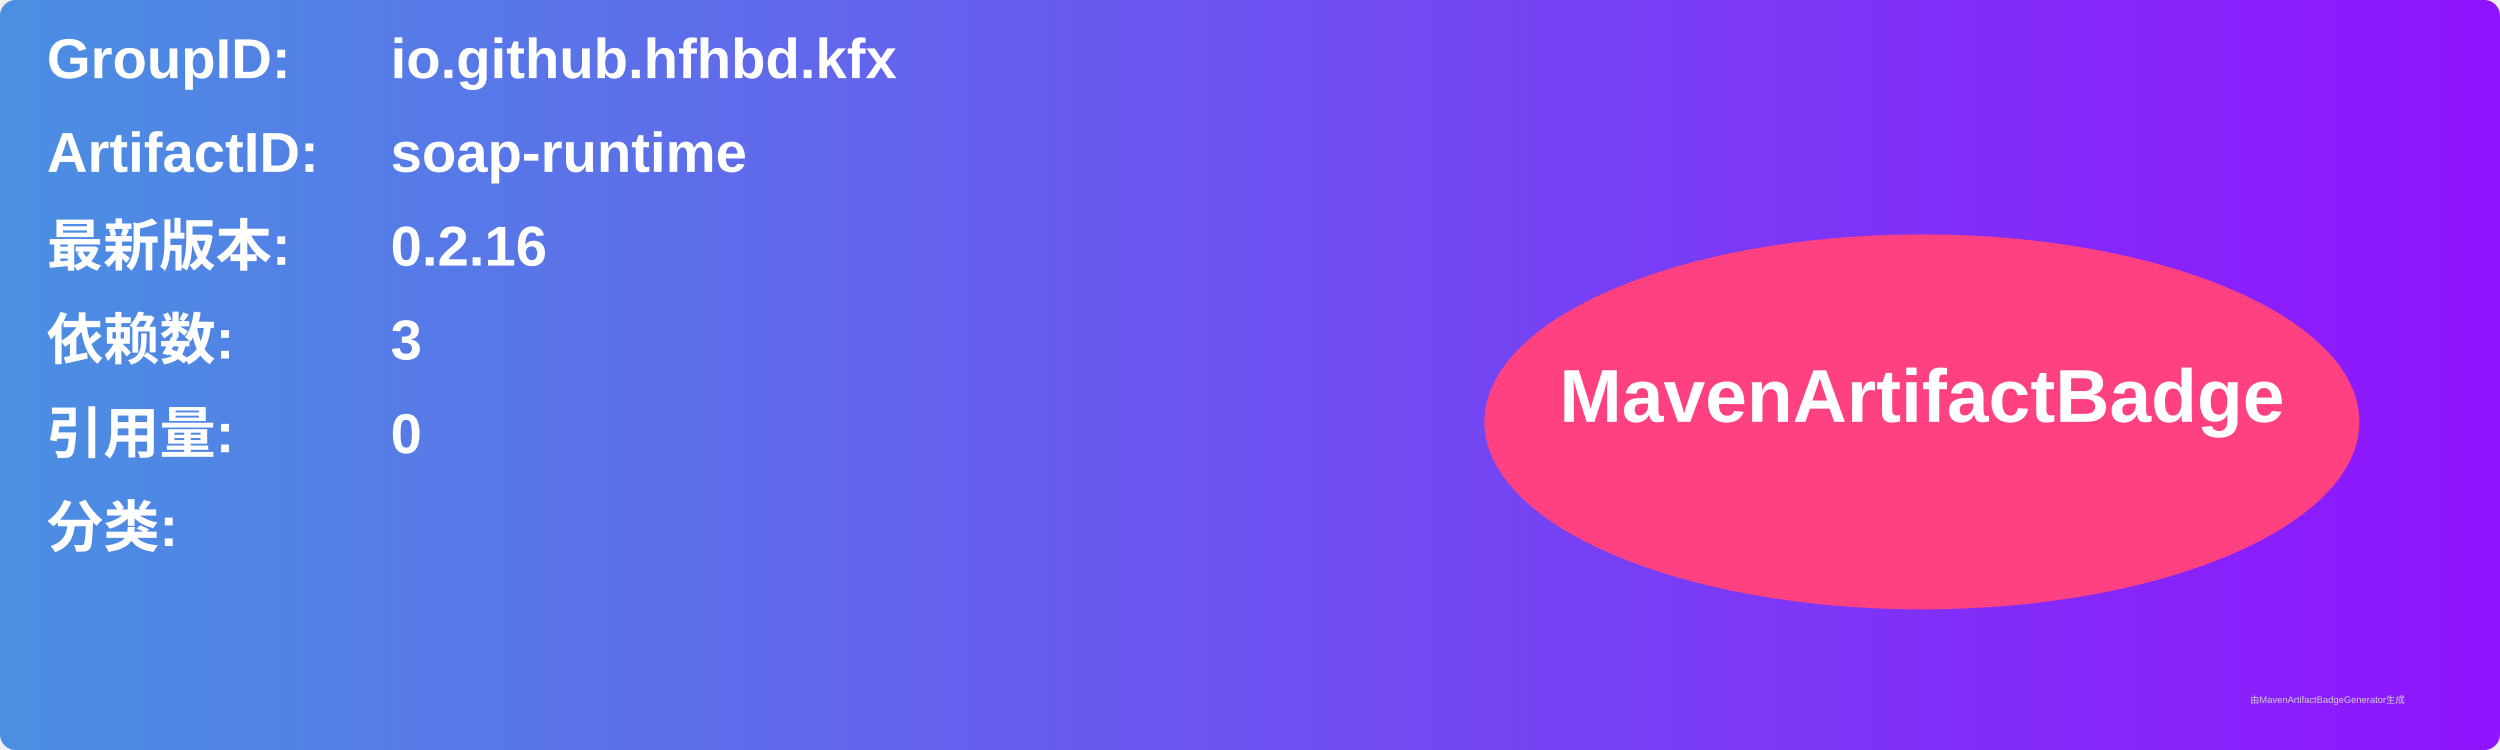
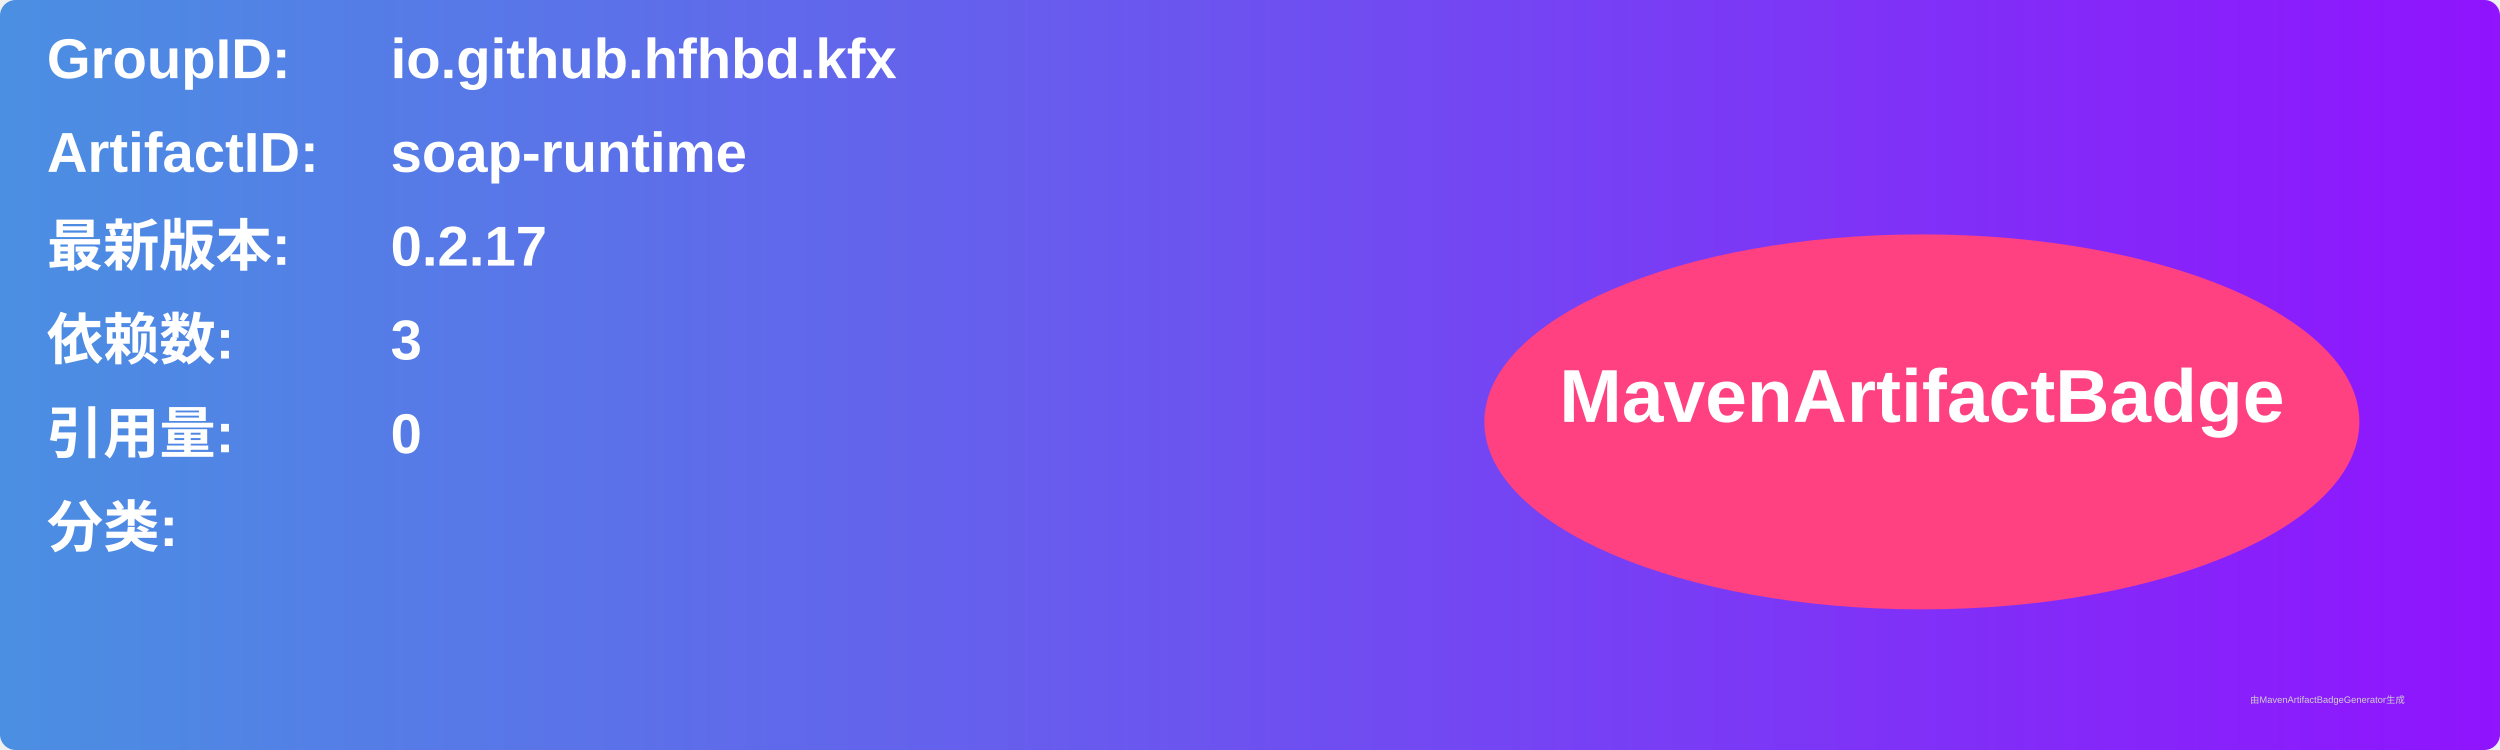
<svg xmlns="http://www.w3.org/2000/svg" width="800" height="240" viewBox="0 0 800 240">
  <linearGradient id="grad" x1="0%" y1="0%" x2="100%" y2="0%">
    <stop offset="0%" stop-color="#4a90e2" />
    <stop offset="100%" stop-color="#9013fe" />
  </linearGradient>
  <rect width="100%" height="100%" rx="5" ry="5" fill="url(#grad)" />
  <g transform="translate(15, 15)">
    <text x="0" y="10" font-family="Arial" font-size="18" fill="white" font-weight="bold" width="260">GroupID:</text>
    <text x="110" y="10" font-family="Arial" font-size="18" fill="white" font-weight="bold" width="460">io.github.hfhbd.kfx</text>
    <text x="0" y="40" font-family="Arial" font-size="18" fill="white" font-weight="bold" width="260">ArtifactID:</text>
    <text x="110" y="40" font-family="Arial" font-size="18" fill="white" font-weight="bold" width="460">soap-runtime</text>
    <text x="0" y="70" font-family="Arial" font-size="18" fill="white" font-weight="bold">最新版本:</text>
    <text x="110" y="70" font-family="Arial" font-size="18" fill="white" font-weight="bold">
-       <tspan font-weight="bold">0.2.16</tspan>
+       <tspan font-weight="bold">0.2.17</tspan>
    </text>
    <text x="0" y="100" font-family="Arial" font-size="18" fill="white" font-weight="bold">依赖数: </text>
    <text x="110" y="100" font-family="Arial" font-size="18" fill="white">
      <tspan font-weight="bold">3</tspan>
    </text>
    <text x="0" y="130" font-family="Arial" font-size="18" fill="white" font-weight="bold">引用量: </text>
    <text x="110" y="130" font-family="Arial" font-size="18" fill="white">
      <tspan font-weight="bold">0</tspan>
    </text>
    <text x="0" y="160" font-family="Arial" font-size="18" fill="white" font-weight="bold">分类:</text>
    <text x="10" y="190" font-family="Arial" font-size="10" fill="white">
      <tspan font-weight="bold" />
    </text>
    <ellipse cx="600" cy="120" rx="140" ry="60" fill="#ff4081" />
    <text x="600" y="120" text-anchor="middle" font-family="Arial" font-size="24" fill="white" font-weight="bold">MavenArtifactBadge</text>
  </g>
  <text x="720" y="225" font-family="Arial" font-size="3" fill="#d0d0d0">由MavenArtifactBadgeGenerator生成</text>
</svg>
